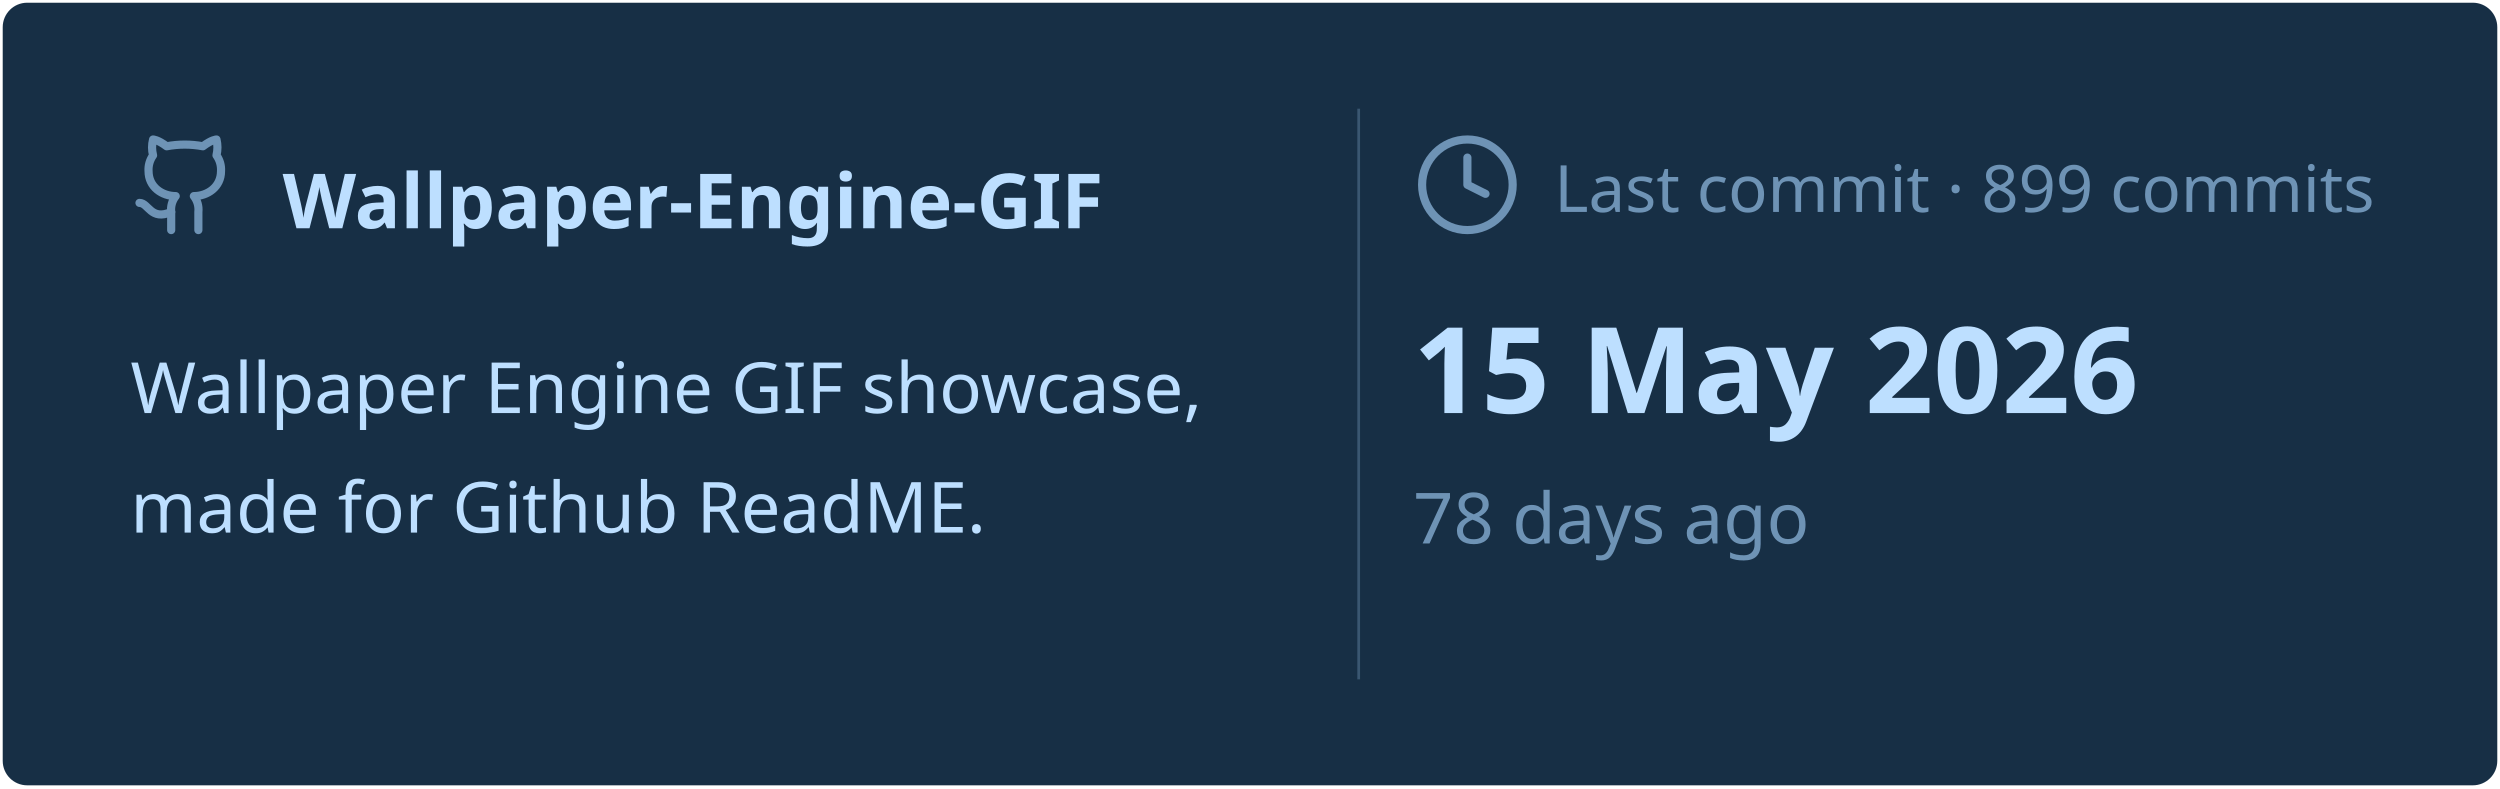
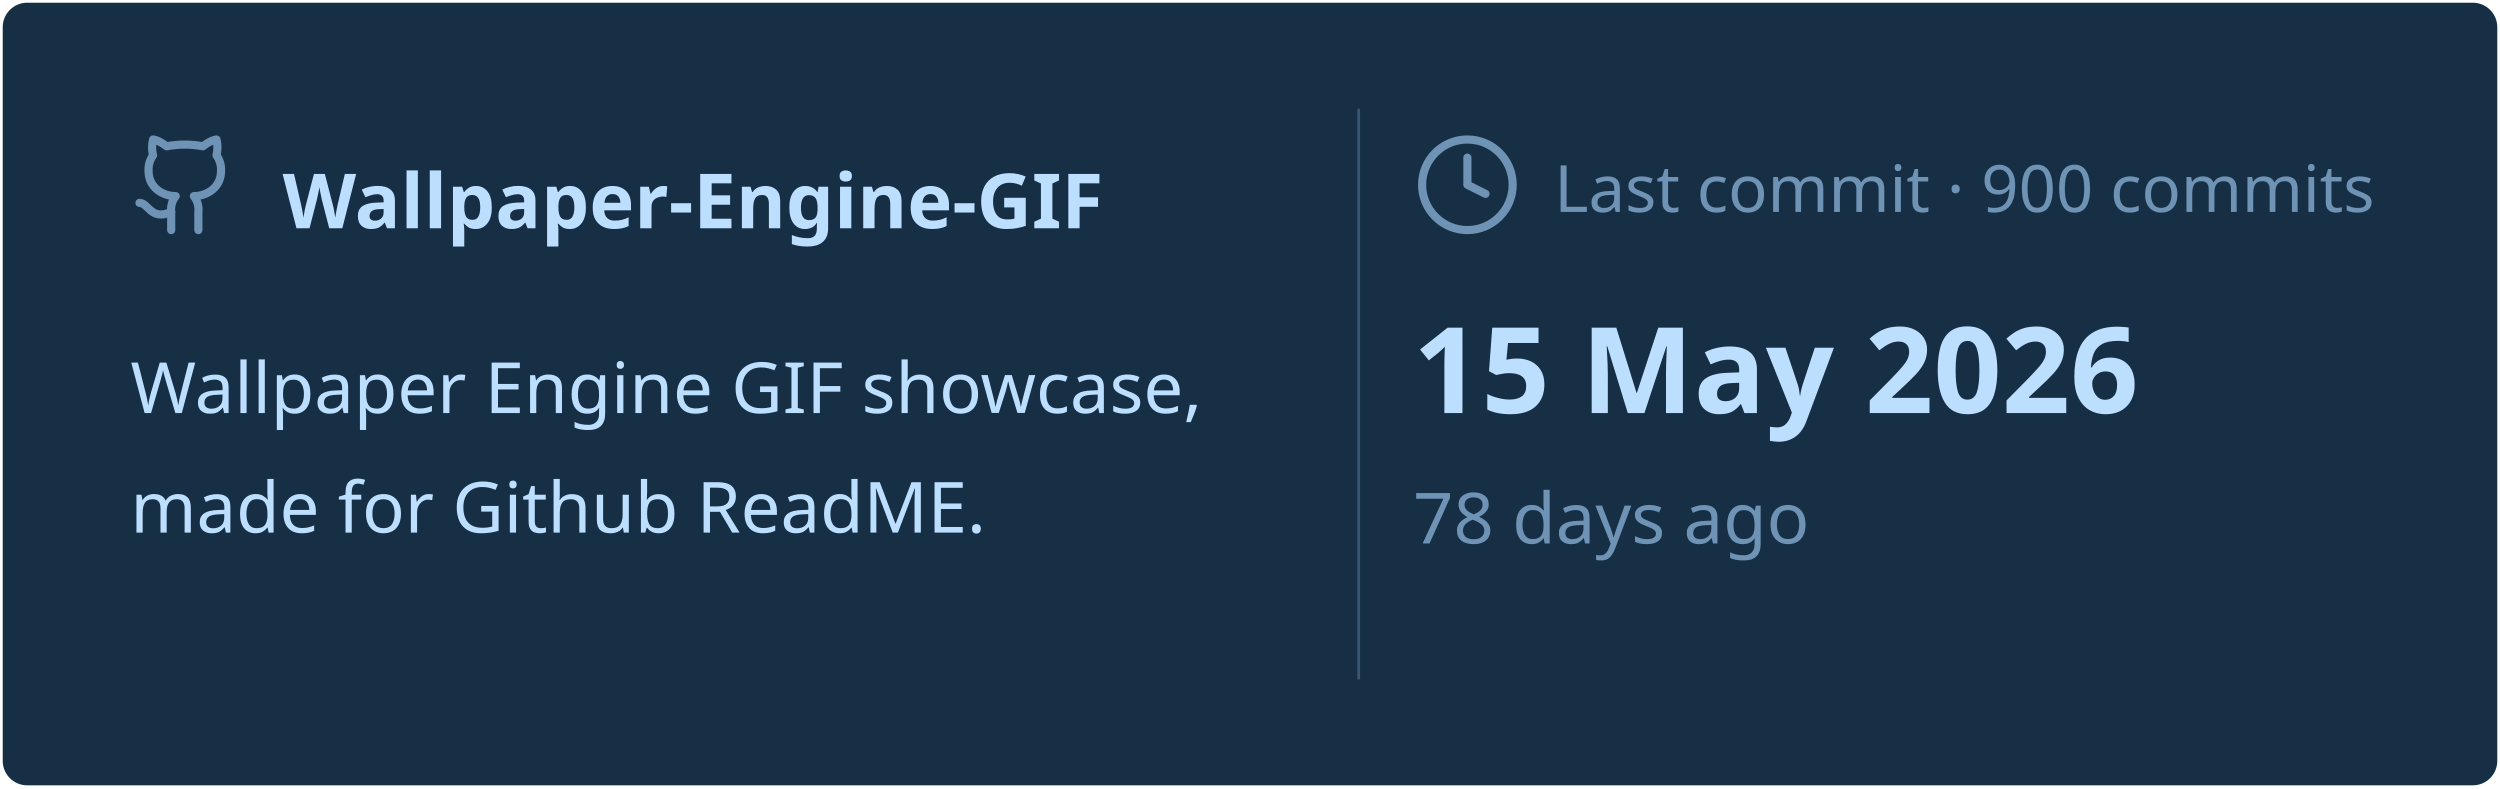
<svg xmlns="http://www.w3.org/2000/svg" viewBox="0 0 460 145" width="460px" height="145px">
  <rect stroke="#000000" stroke-opacity="0" fill="#172F45" rx="4.5" x="0.5" y="0.5" width="459" height="144" />
  <g transform="translate(24, 42)">
    <svg x="0" y="-18" width="20" height="20" viewBox="0 0 24 24" fill="none" stroke="#6E93B5" stroke-width="1.8" stroke-linecap="round" stroke-linejoin="round">
      <path d="M15 22v-4a4.8 4.8 0 0 0-1-3.5c3 0 6-2 6-5.5.08-1.25-.27-2.48-1-3.5.28-1.15.28-2.35 0-3.5 0 0-1 0-3 1.5-2.64-.5-5.36-.5-8 0C6 2 5 2 5 2c-.3 1.15-.3 2.35 0 3.5A5.403 5.403 0 0 0 4 9c0 3.5 3 5.5 6 5.5-.39.49-.68 1.05-.85 1.65-.17.6-.22 1.23-.15 1.85v4" />
      <path d="M9 18c-4.51 2-5-2-7-2" />
    </svg>
    <text x="28" y="0" font-family="&quot;Segoe UI&quot;, Ubuntu, sans-serif" font-size="14" font-weight="700" fill="#BDDFFF">Wallpaper-Engine-GIF</text>
  </g>
  <text x="24" y="76" font-family="&quot;Segoe UI&quot;, Ubuntu, sans-serif" font-size="13" font-weight="400" fill="#BDDFFF">Wallpaper Engine GIF showcase,</text>
  <text x="24" y="98" font-family="&quot;Segoe UI&quot;, Ubuntu, sans-serif" font-size="13" font-weight="400" fill="#BDDFFF">made for Github ReadME.</text>
  <line x1="250" y1="20" x2="250" y2="125" stroke="#6E93B5" stroke-width="0.5" stroke-opacity="0.4" />
  <svg x="260" y="24" width="20" height="20" viewBox="0 0 24 24" fill="none" stroke="#6E93B5" stroke-width="1.8" stroke-linecap="round" stroke-linejoin="round">
    <circle cx="12" cy="12" r="10" />
    <polyline points="12 6 12 12 16 14" />
  </svg>
-   <text x="286" y="39" font-family="&quot;Segoe UI&quot;, Ubuntu, sans-serif" font-size="12" font-weight="400" fill="#6E93B5">Last commit · 899 commits</text>
+   <text x="286" y="39" font-family="&quot;Segoe UI&quot;, Ubuntu, sans-serif" font-size="12" font-weight="400" fill="#6E93B5">Last commit · 900 commits</text>
  <text x="260" y="76" font-family="&quot;Segoe UI&quot;, Ubuntu, sans-serif" font-size="22" font-weight="700" fill="#BDDFFF">15 May 2026</text>
  <text x="260" y="100" font-family="&quot;Segoe UI&quot;, Ubuntu, sans-serif" font-size="13" font-weight="400" fill="#6E93B5">78 days ago</text>
</svg>
